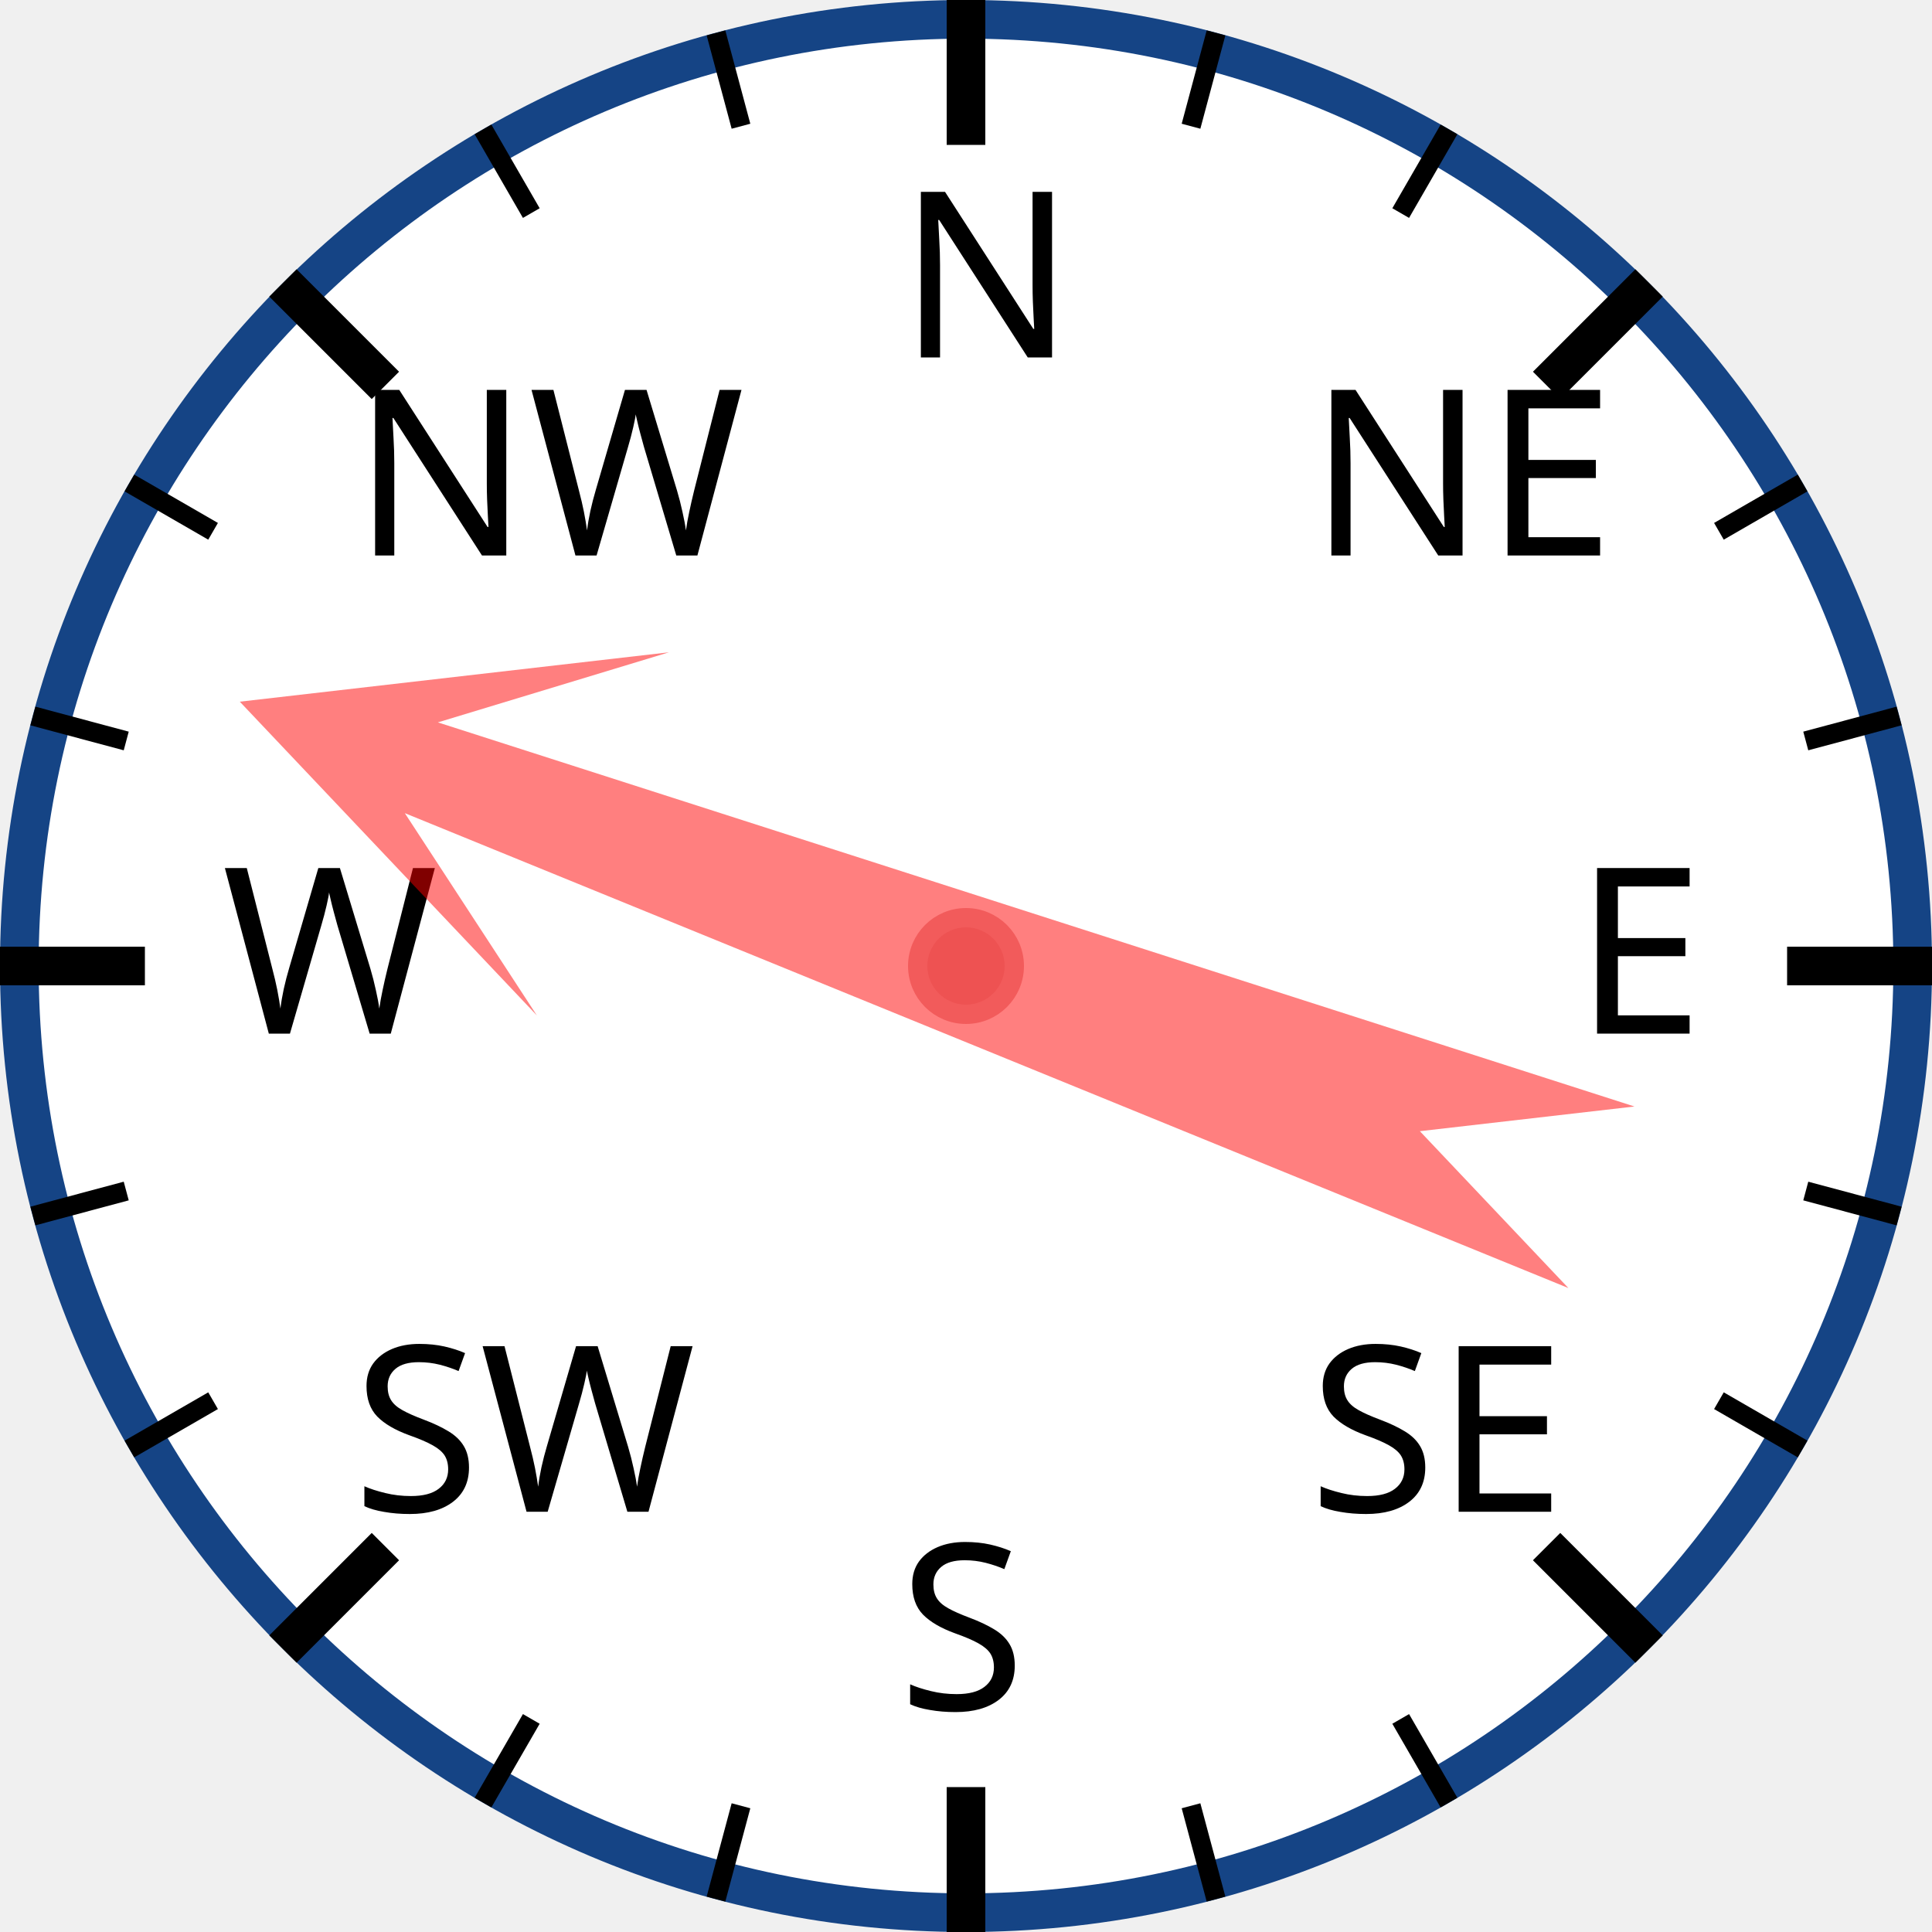
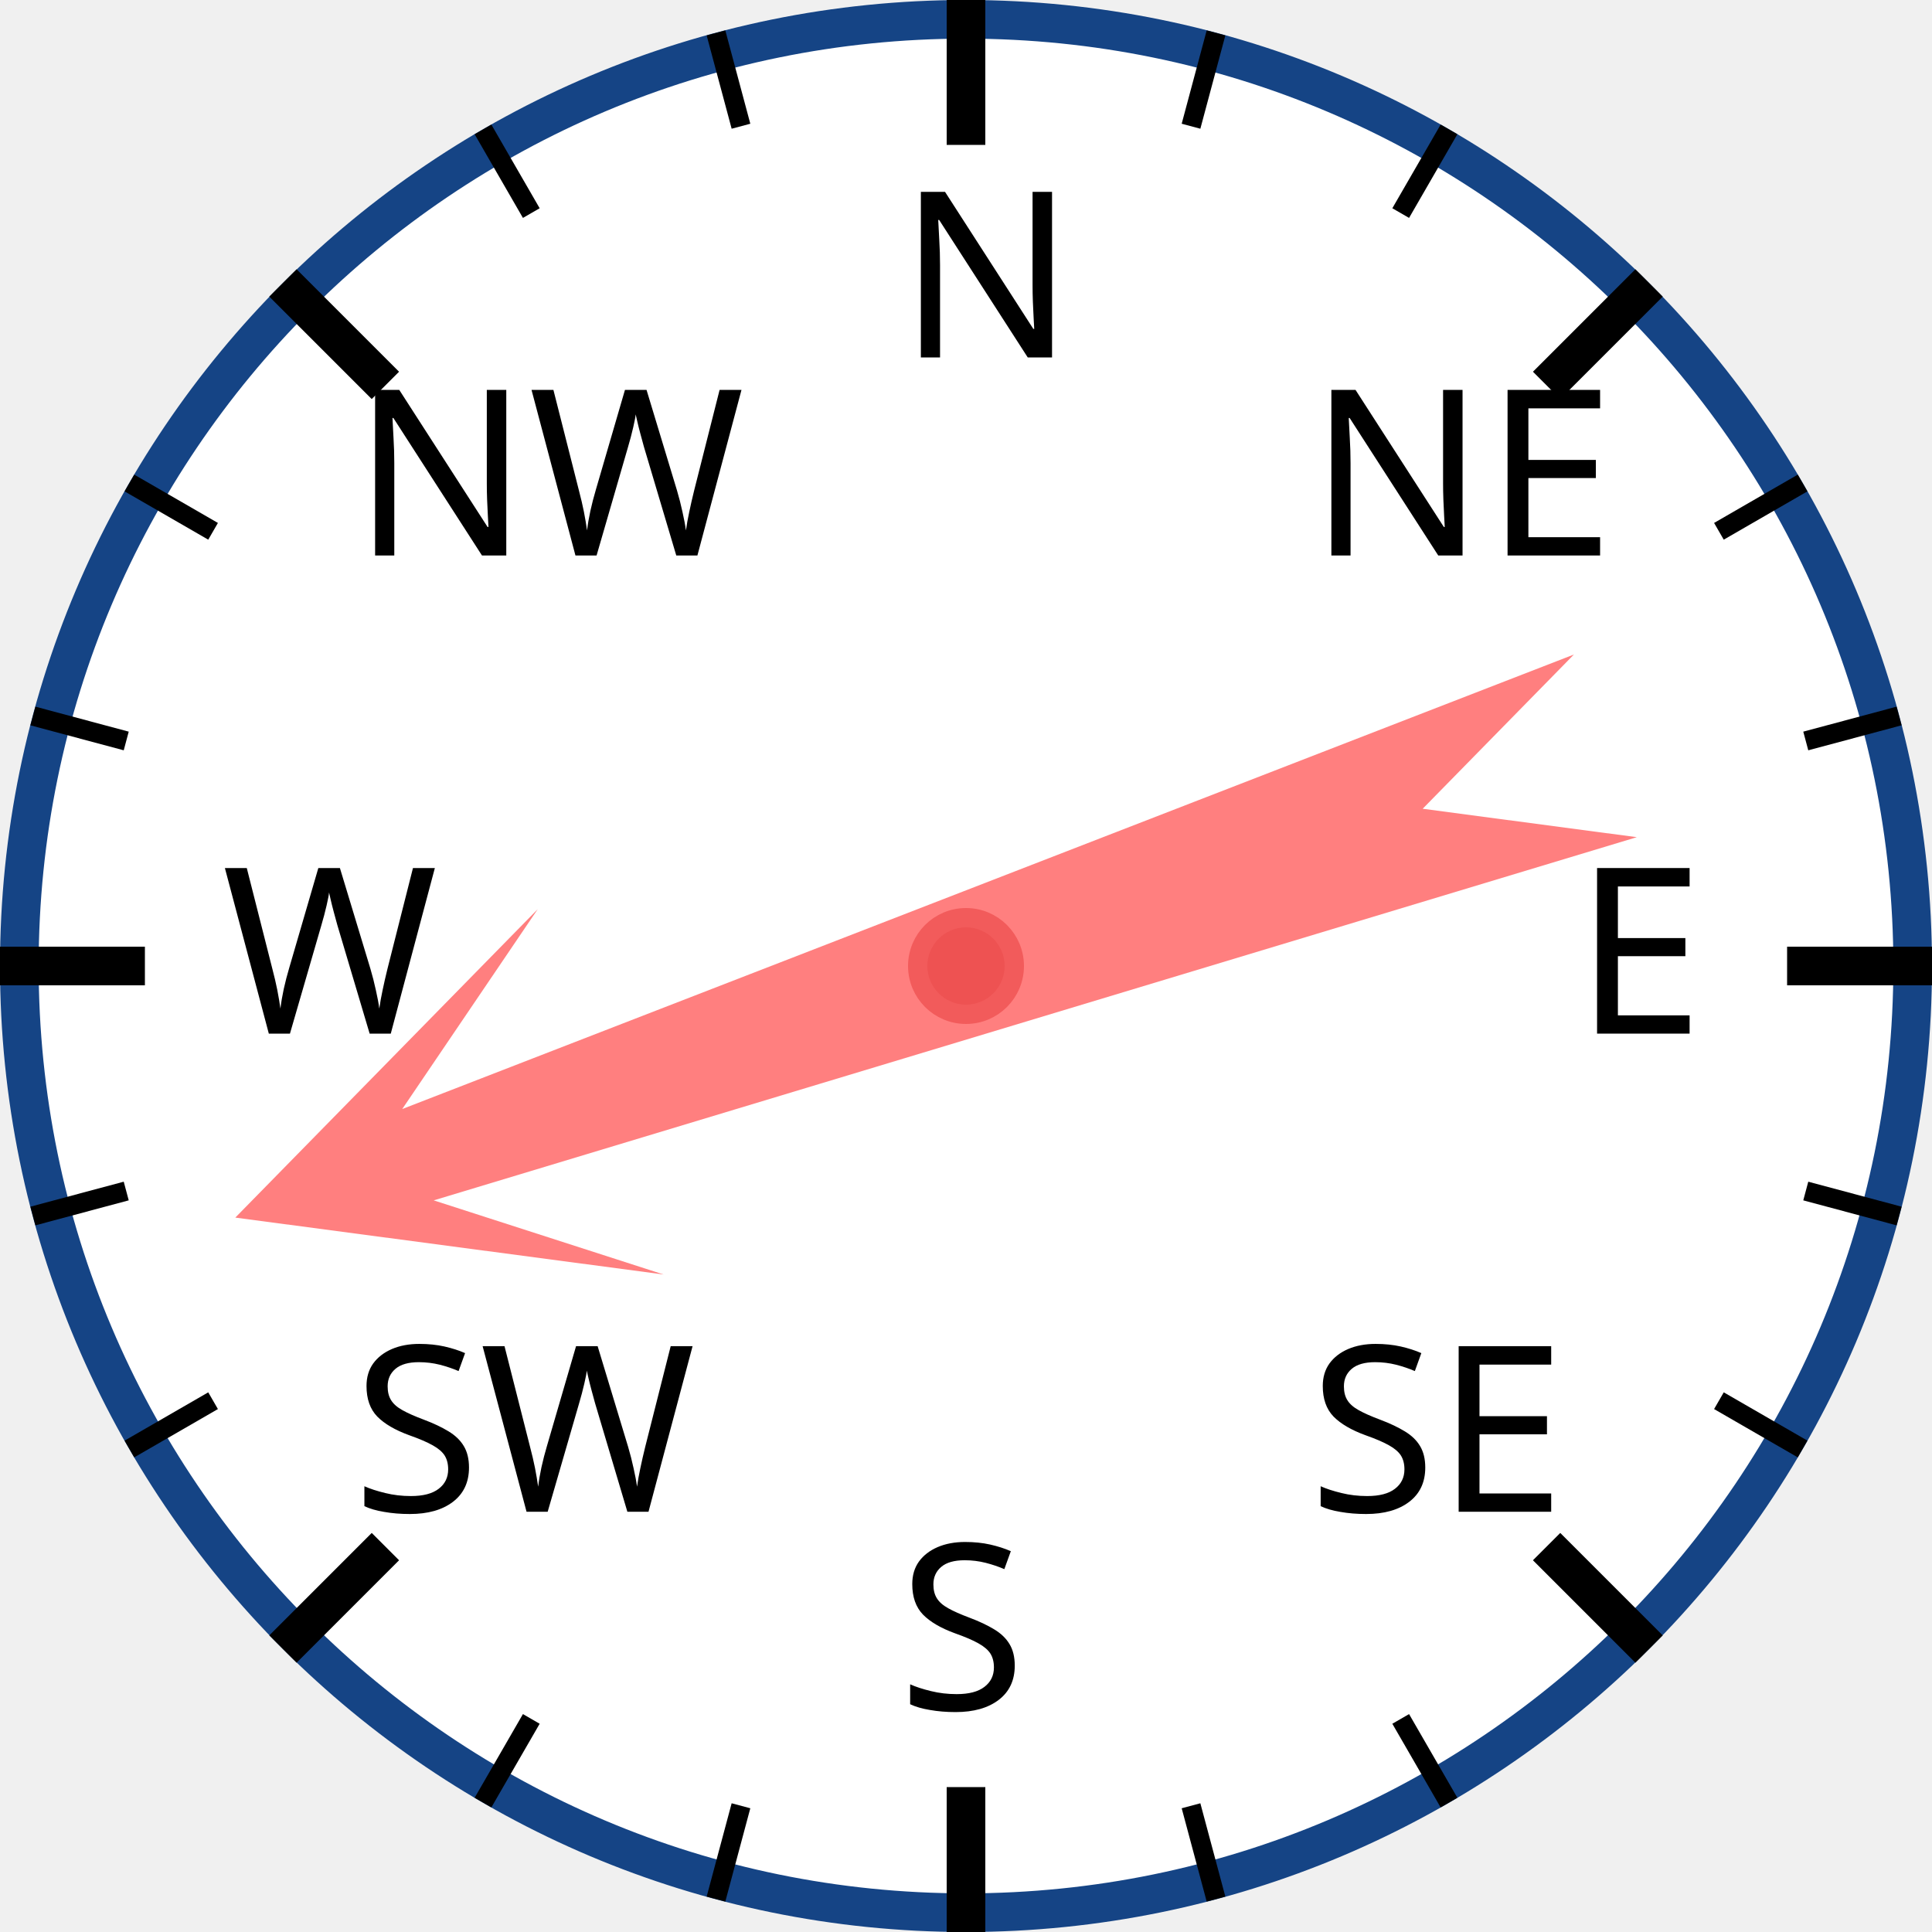
<svg xmlns="http://www.w3.org/2000/svg" width="120px" height="120px" viewBox="0 0 200 200">
  <circle cx="100" cy="100" r="98" style="fill: white; stroke: #154485; stroke-width: 4;" />
  <text x="93.0" y="37.0" style="font-family: sans-serif; font-size: 18pt;">N</text>
  <line x1="100.0" y1="0.0" x2="100.0" y2="15.0" style="stroke: black; stroke-width: 4;" />
  <line x1="74.118" y1="3.407" x2="76.706" y2="13.067" style="stroke: black; stroke-width: 2;" />
  <line x1="50" y1="13.397" x2="55" y2="22.058" style="stroke: black; stroke-width: 2;" />
  <text x="36.503" y="57.503" style="font-family: sans-serif; font-size: 18pt;">NW</text>
  <line x1="29.289" y1="29.289" x2="39.896" y2="39.896" style="stroke: black; stroke-width: 4;" />
  <line x1="13.397" y1="50" x2="22.058" y2="55" style="stroke: black; stroke-width: 2;" />
  <line x1="3.407" y1="74.118" x2="13.067" y2="76.706" style="stroke: black; stroke-width: 2;" />
  <text x="23.0" y="107.0" style="font-family: sans-serif; font-size: 18pt;">W</text>
  <line x1="0.0" y1="100.0" x2="15.0" y2="100.0" style="stroke: black; stroke-width: 4;" />
  <line x1="3.407" y1="125.882" x2="13.067" y2="123.294" style="stroke: black; stroke-width: 2;" />
  <line x1="13.397" y1="150" x2="22.058" y2="145" style="stroke: black; stroke-width: 2;" />
  <text x="36.503" y="156.497" style="font-family: sans-serif; font-size: 18pt;">SW</text>
  <line x1="29.289" y1="170.711" x2="39.896" y2="160.104" style="stroke: black; stroke-width: 4;" />
  <line x1="50" y1="186.603" x2="55" y2="177.942" style="stroke: black; stroke-width: 2;" />
  <line x1="74.118" y1="196.593" x2="76.706" y2="186.933" style="stroke: black; stroke-width: 2;" />
  <text x="93" y="177.0" style="font-family: sans-serif; font-size: 18pt;">S</text>
  <line x1="100" y1="200.0" x2="100" y2="185.0" style="stroke: black; stroke-width: 4;" />
  <line x1="125.882" y1="196.593" x2="123.294" y2="186.933" style="stroke: black; stroke-width: 2;" />
  <line x1="150.0" y1="186.603" x2="145.0" y2="177.942" style="stroke: black; stroke-width: 2;" />
  <text x="135.497" y="156.497" style="font-family: sans-serif; font-size: 18pt;">SE</text>
  <line x1="170.711" y1="170.711" x2="160.104" y2="160.104" style="stroke: black; stroke-width: 4;" />
  <line x1="186.603" y1="150" x2="177.942" y2="145" style="stroke: black; stroke-width: 2;" />
  <line x1="196.593" y1="125.882" x2="186.933" y2="123.294" style="stroke: black; stroke-width: 2;" />
  <text x="163.0" y="107" style="font-family: sans-serif; font-size: 18pt;">E</text>
  <line x1="200.0" y1="100" x2="185.0" y2="100" style="stroke: black; stroke-width: 4;" />
  <line x1="196.593" y1="74.118" x2="186.933" y2="76.706" style="stroke: black; stroke-width: 2;" />
  <line x1="186.603" y1="50" x2="177.942" y2="55" style="stroke: black; stroke-width: 2;" />
  <text x="135.497" y="57.503" style="font-family: sans-serif; font-size: 18pt;">NE</text>
  <line x1="170.711" y1="29.289" x2="160.104" y2="39.896" style="stroke: black; stroke-width: 4;" />
  <line x1="150" y1="13.397" x2="145" y2="22.058" style="stroke: black; stroke-width: 2;" />
  <line x1="125.882" y1="3.407" x2="123.294" y2="13.067" style="stroke: black; stroke-width: 2;" />
-   <polygon points="100 20 120 60 105 40 110 170 100 150 90 170 95 40 80 60" style="fill: red; fill-opacity: 0.5;" transform="rotate(290,100,100)" />
+   <polygon points="100 20 120 60 105 40 110 170 100 150 90 170 95 40 80 60" style="fill: red; fill-opacity: 0.5;" transform="rotate(251,100,100)" />
  <circle cx="100" cy="100" r="5" style="fill: #EE5252; stroke: #F25B5B; stroke-width: 2;" />
</svg>
